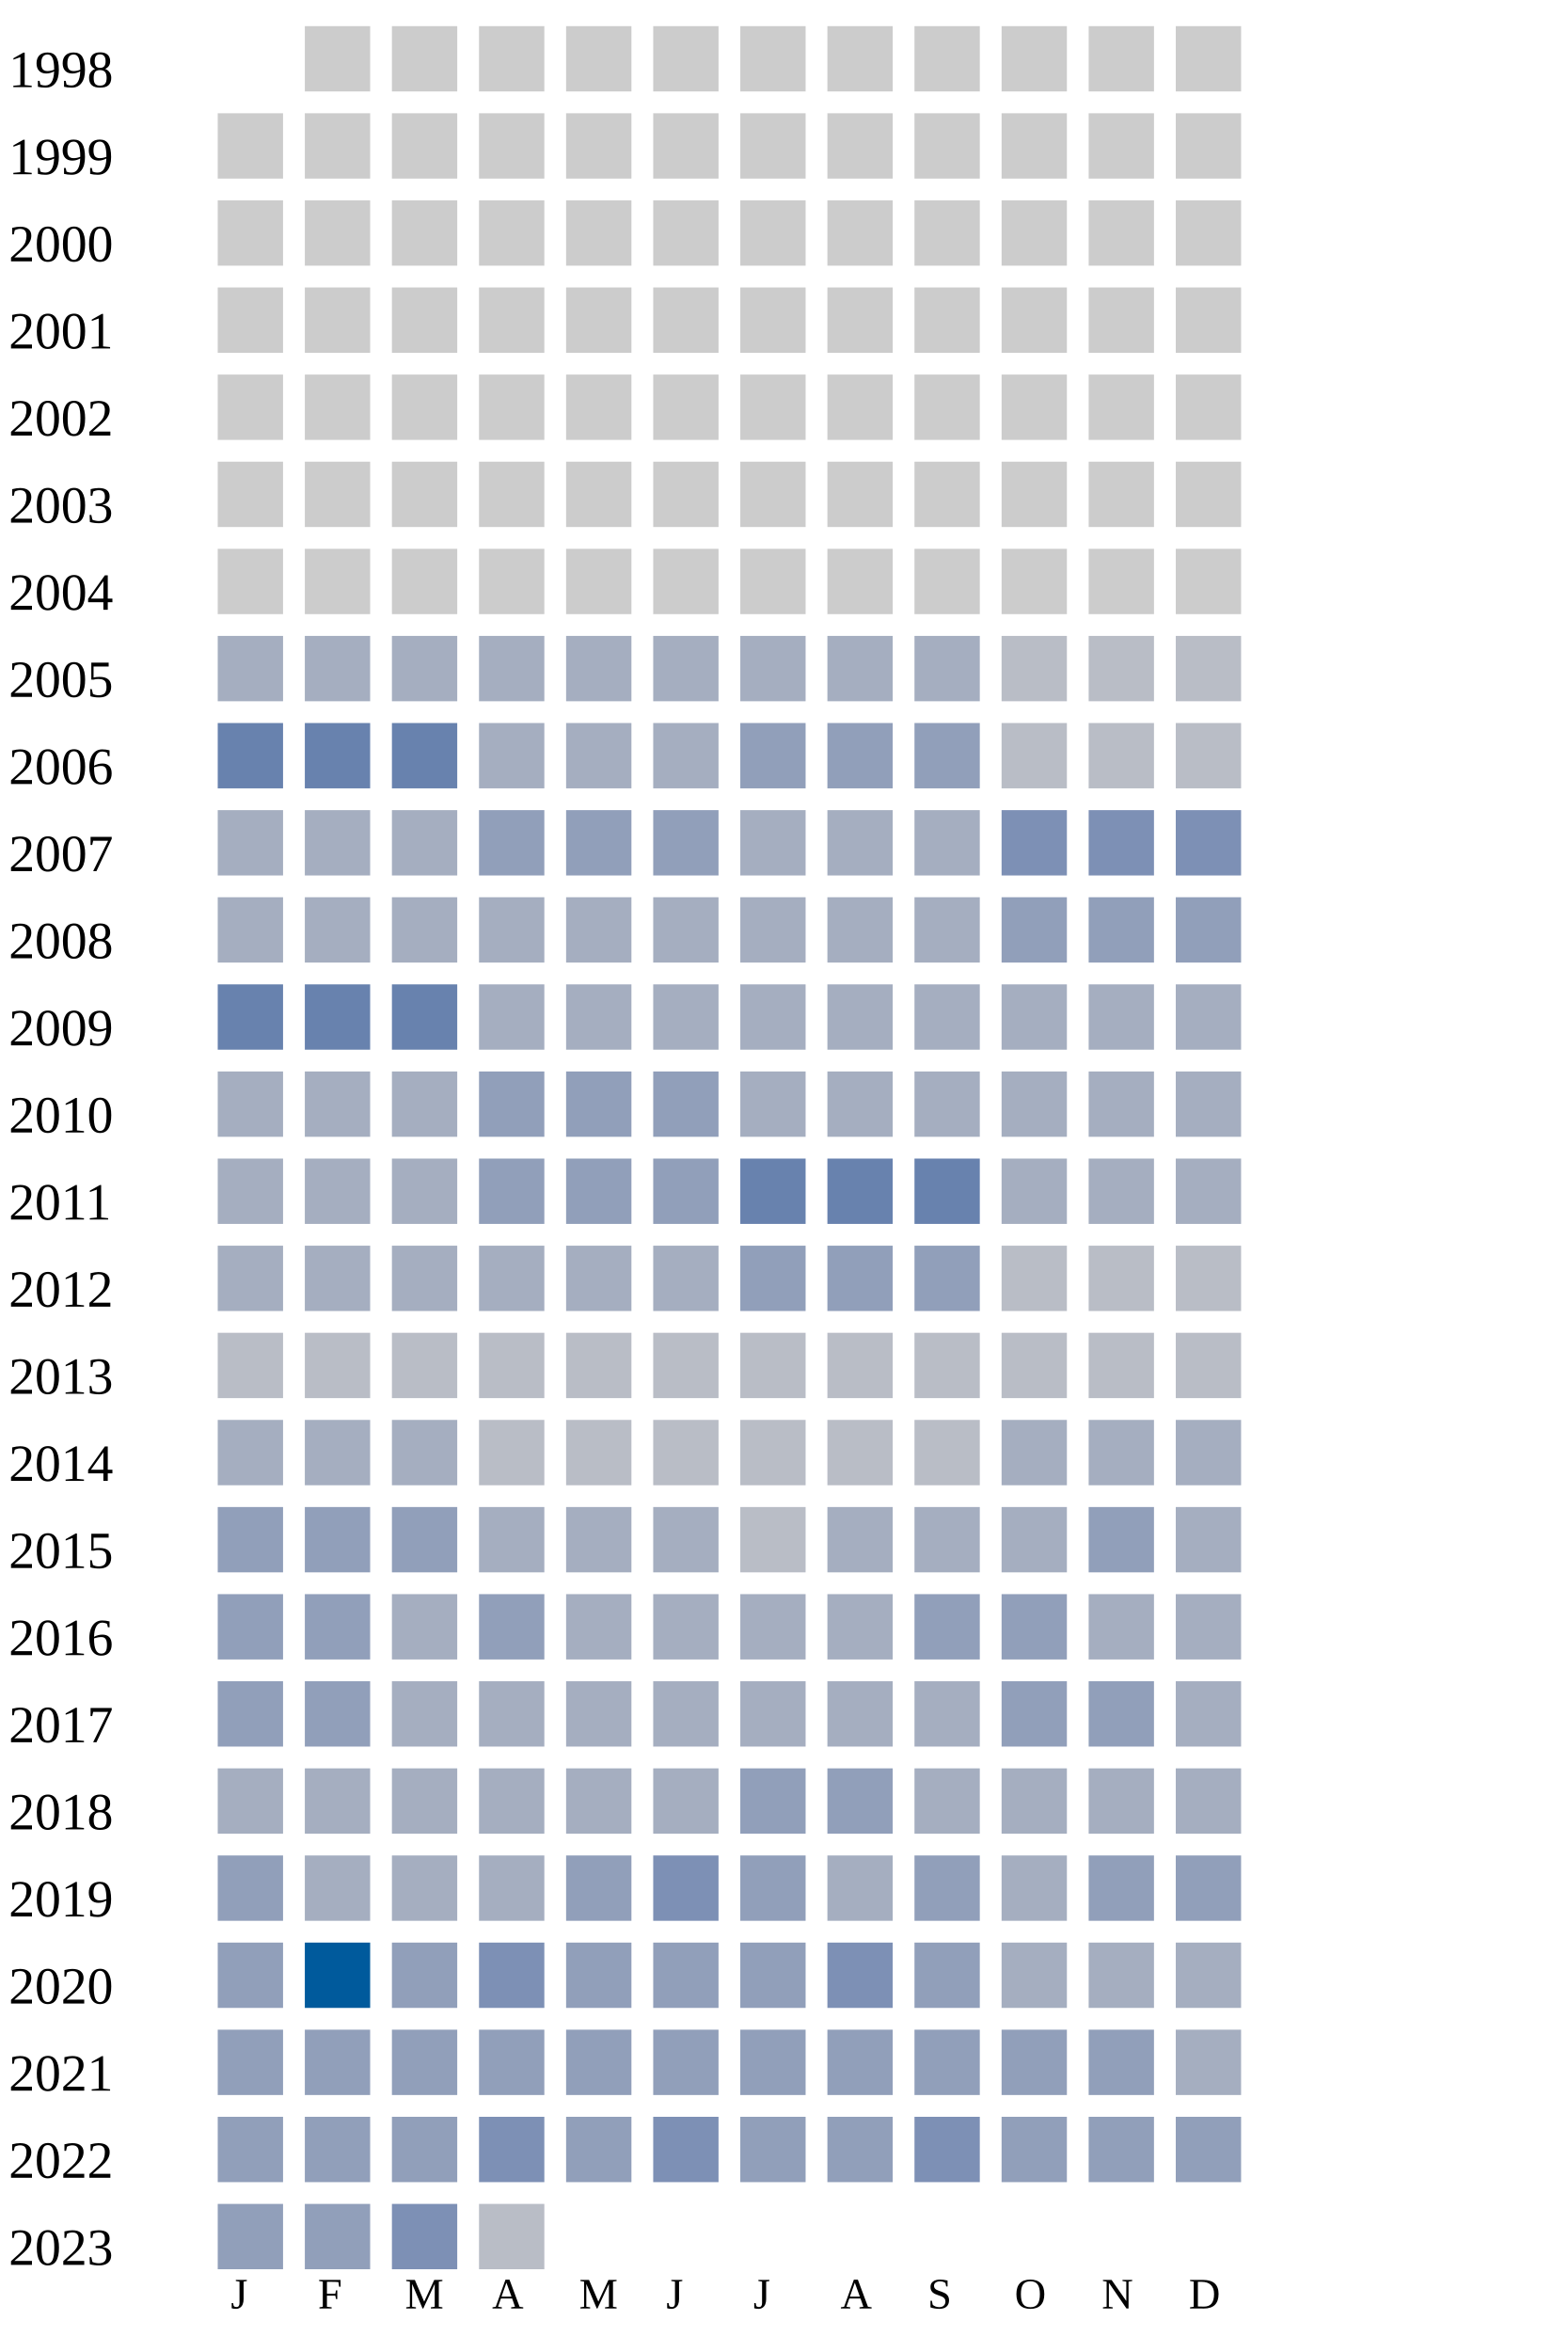
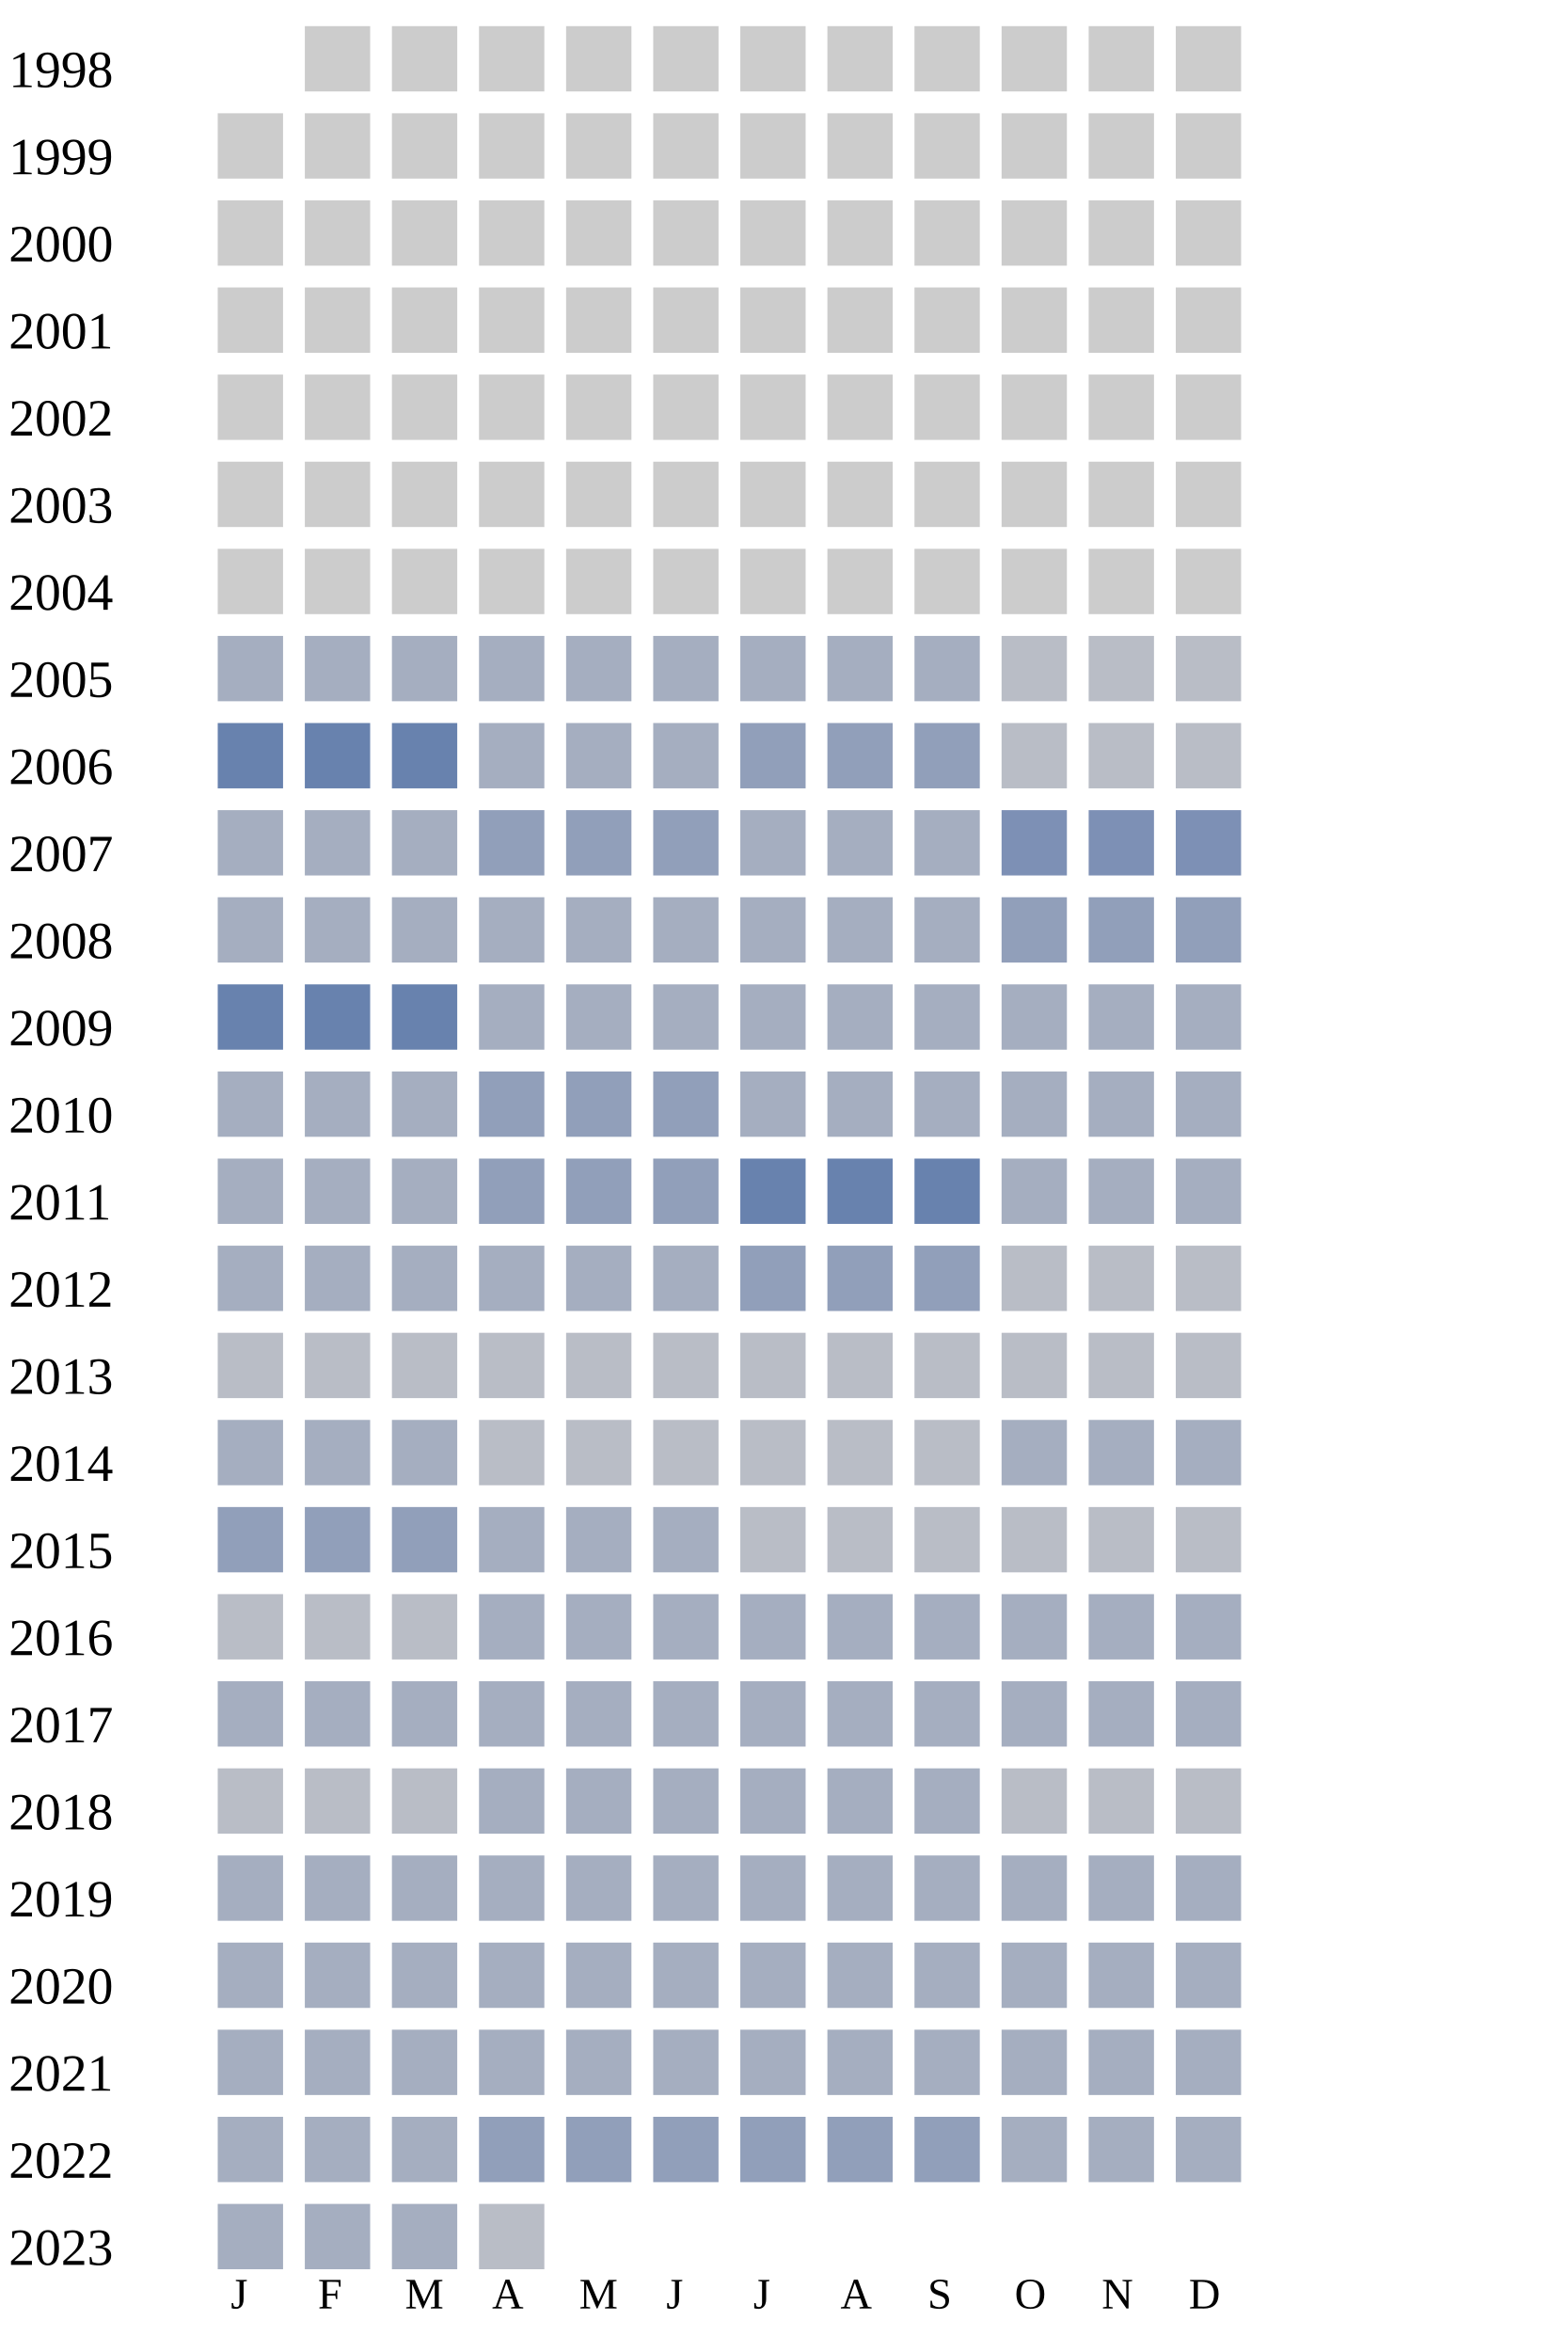
<svg xmlns="http://www.w3.org/2000/svg" width="360" height="540">
  <g transform="translate(0 0)">
    <text x="2" y="20">1998</text>
    <rect x="70" y="6" width="15" height="15" fill="#cccccc" />
    <rect x="90" y="6" width="15" height="15" fill="#cccccc" />
    <rect x="110" y="6" width="15" height="15" fill="#cccccc" />
    <rect x="130" y="6" width="15" height="15" fill="#cccccc" />
    <rect x="150" y="6" width="15" height="15" fill="#cccccc" />
    <rect x="170" y="6" width="15" height="15" fill="#cccccc" />
    <rect x="190" y="6" width="15" height="15" fill="#cccccc" />
    <rect x="210" y="6" width="15" height="15" fill="#cccccc" />
    <rect x="230" y="6" width="15" height="15" fill="#cccccc" />
    <rect x="250" y="6" width="15" height="15" fill="#cccccc" />
    <rect x="270" y="6" width="15" height="15" fill="#cccccc" />
  </g>
  <g transform="translate(0 20)">
    <text x="2" y="20">1999</text>
    <rect x="50" y="6" width="15" height="15" fill="#cccccc" />
    <rect x="70" y="6" width="15" height="15" fill="#cccccc" />
    <rect x="90" y="6" width="15" height="15" fill="#cccccc" />
    <rect x="110" y="6" width="15" height="15" fill="#cccccc" />
    <rect x="130" y="6" width="15" height="15" fill="#cccccc" />
    <rect x="150" y="6" width="15" height="15" fill="#cccccc" />
    <rect x="170" y="6" width="15" height="15" fill="#cccccc" />
    <rect x="190" y="6" width="15" height="15" fill="#cccccc" />
    <rect x="210" y="6" width="15" height="15" fill="#cccccc" />
    <rect x="230" y="6" width="15" height="15" fill="#cccccc" />
    <rect x="250" y="6" width="15" height="15" fill="#cccccc" />
    <rect x="270" y="6" width="15" height="15" fill="#cccccc" />
  </g>
  <g transform="translate(0 40)">
    <text x="2" y="20">2000</text>
    <rect x="50" y="6" width="15" height="15" fill="#cccccc" />
    <rect x="70" y="6" width="15" height="15" fill="#cccccc" />
    <rect x="90" y="6" width="15" height="15" fill="#cccccc" />
    <rect x="110" y="6" width="15" height="15" fill="#cccccc" />
    <rect x="130" y="6" width="15" height="15" fill="#cccccc" />
    <rect x="150" y="6" width="15" height="15" fill="#cccccc" />
    <rect x="170" y="6" width="15" height="15" fill="#cccccc" />
    <rect x="190" y="6" width="15" height="15" fill="#cccccc" />
    <rect x="210" y="6" width="15" height="15" fill="#cccccc" />
    <rect x="230" y="6" width="15" height="15" fill="#cccccc" />
    <rect x="250" y="6" width="15" height="15" fill="#cccccc" />
    <rect x="270" y="6" width="15" height="15" fill="#cccccc" />
  </g>
  <g transform="translate(0 60)">
    <text x="2" y="20">2001</text>
    <rect x="50" y="6" width="15" height="15" fill="#cccccc" />
    <rect x="70" y="6" width="15" height="15" fill="#cccccc" />
    <rect x="90" y="6" width="15" height="15" fill="#cccccc" />
    <rect x="110" y="6" width="15" height="15" fill="#cccccc" />
    <rect x="130" y="6" width="15" height="15" fill="#cccccc" />
    <rect x="150" y="6" width="15" height="15" fill="#cccccc" />
    <rect x="170" y="6" width="15" height="15" fill="#cccccc" />
    <rect x="190" y="6" width="15" height="15" fill="#cccccc" />
    <rect x="210" y="6" width="15" height="15" fill="#cccccc" />
    <rect x="230" y="6" width="15" height="15" fill="#cccccc" />
    <rect x="250" y="6" width="15" height="15" fill="#cccccc" />
    <rect x="270" y="6" width="15" height="15" fill="#cccccc" />
  </g>
  <g transform="translate(0 80)">
    <text x="2" y="20">2002</text>
    <rect x="50" y="6" width="15" height="15" fill="#cccccc" />
    <rect x="70" y="6" width="15" height="15" fill="#cccccc" />
    <rect x="90" y="6" width="15" height="15" fill="#cccccc" />
    <rect x="110" y="6" width="15" height="15" fill="#cccccc" />
    <rect x="130" y="6" width="15" height="15" fill="#cccccc" />
    <rect x="150" y="6" width="15" height="15" fill="#cccccc" />
    <rect x="170" y="6" width="15" height="15" fill="#cccccc" />
    <rect x="190" y="6" width="15" height="15" fill="#cccccc" />
    <rect x="210" y="6" width="15" height="15" fill="#cccccc" />
    <rect x="230" y="6" width="15" height="15" fill="#cccccc" />
    <rect x="250" y="6" width="15" height="15" fill="#cccccc" />
    <rect x="270" y="6" width="15" height="15" fill="#cccccc" />
  </g>
  <g transform="translate(0 100)">
    <text x="2" y="20">2003</text>
    <rect x="50" y="6" width="15" height="15" fill="#cccccc" />
    <rect x="70" y="6" width="15" height="15" fill="#cccccc" />
    <rect x="90" y="6" width="15" height="15" fill="#cccccc" />
    <rect x="110" y="6" width="15" height="15" fill="#cccccc" />
    <rect x="130" y="6" width="15" height="15" fill="#cccccc" />
    <rect x="150" y="6" width="15" height="15" fill="#cccccc" />
    <rect x="170" y="6" width="15" height="15" fill="#cccccc" />
    <rect x="190" y="6" width="15" height="15" fill="#cccccc" />
    <rect x="210" y="6" width="15" height="15" fill="#cccccc" />
    <rect x="230" y="6" width="15" height="15" fill="#cccccc" />
    <rect x="250" y="6" width="15" height="15" fill="#cccccc" />
    <rect x="270" y="6" width="15" height="15" fill="#cccccc" />
  </g>
  <g transform="translate(0 120)">
    <text x="2" y="20">2004</text>
    <rect x="50" y="6" width="15" height="15" fill="#cccccc" />
    <rect x="70" y="6" width="15" height="15" fill="#cccccc" />
    <rect x="90" y="6" width="15" height="15" fill="#cccccc" />
    <rect x="110" y="6" width="15" height="15" fill="#cccccc" />
    <rect x="130" y="6" width="15" height="15" fill="#cccccc" />
    <rect x="150" y="6" width="15" height="15" fill="#cccccc" />
    <rect x="170" y="6" width="15" height="15" fill="#cccccc" />
    <rect x="190" y="6" width="15" height="15" fill="#cccccc" />
    <rect x="210" y="6" width="15" height="15" fill="#cccccc" />
    <rect x="230" y="6" width="15" height="15" fill="#cccccc" />
    <rect x="250" y="6" width="15" height="15" fill="#cccccc" />
    <rect x="270" y="6" width="15" height="15" fill="#cccccc" />
  </g>
  <g transform="translate(0 140)">
    <text x="2" y="20">2005</text>
    <rect x="50" y="6" width="15" height="15" fill="#a5aec0" />
    <rect x="70" y="6" width="15" height="15" fill="#a5aec0" />
    <rect x="90" y="6" width="15" height="15" fill="#a5aec0" />
    <rect x="110" y="6" width="15" height="15" fill="#a5aec0" />
    <rect x="130" y="6" width="15" height="15" fill="#a5aec0" />
    <rect x="150" y="6" width="15" height="15" fill="#a5aec0" />
    <rect x="170" y="6" width="15" height="15" fill="#a5aec0" />
    <rect x="190" y="6" width="15" height="15" fill="#a5aec0" />
    <rect x="210" y="6" width="15" height="15" fill="#a5aec0" />
    <rect x="230" y="6" width="15" height="15" fill="#b9bdc6" />
    <rect x="250" y="6" width="15" height="15" fill="#b9bdc6" />
    <rect x="270" y="6" width="15" height="15" fill="#b9bdc6" />
  </g>
  <g transform="translate(0 160)">
    <text x="2" y="20">2006</text>
    <rect x="50" y="6" width="15" height="15" fill="#6882ae" />
    <rect x="70" y="6" width="15" height="15" fill="#6882ae" />
    <rect x="90" y="6" width="15" height="15" fill="#6882ae" />
    <rect x="110" y="6" width="15" height="15" fill="#a5aec0" />
    <rect x="130" y="6" width="15" height="15" fill="#a5aec0" />
    <rect x="150" y="6" width="15" height="15" fill="#a5aec0" />
    <rect x="170" y="6" width="15" height="15" fill="#919fba" />
    <rect x="190" y="6" width="15" height="15" fill="#919fba" />
    <rect x="210" y="6" width="15" height="15" fill="#919fba" />
    <rect x="230" y="6" width="15" height="15" fill="#b9bdc6" />
    <rect x="250" y="6" width="15" height="15" fill="#b9bdc6" />
    <rect x="270" y="6" width="15" height="15" fill="#b9bdc6" />
  </g>
  <g transform="translate(0 180)">
    <text x="2" y="20">2007</text>
    <rect x="50" y="6" width="15" height="15" fill="#a5aec0" />
    <rect x="70" y="6" width="15" height="15" fill="#a5aec0" />
    <rect x="90" y="6" width="15" height="15" fill="#a5aec0" />
    <rect x="110" y="6" width="15" height="15" fill="#919fba" />
    <rect x="130" y="6" width="15" height="15" fill="#919fba" />
    <rect x="150" y="6" width="15" height="15" fill="#919fba" />
    <rect x="170" y="6" width="15" height="15" fill="#a5aec0" />
    <rect x="190" y="6" width="15" height="15" fill="#a5aec0" />
    <rect x="210" y="6" width="15" height="15" fill="#a5aec0" />
    <rect x="230" y="6" width="15" height="15" fill="#7d90b5" />
    <rect x="250" y="6" width="15" height="15" fill="#7d90b5" />
    <rect x="270" y="6" width="15" height="15" fill="#7d90b5" />
  </g>
  <g transform="translate(0 200)">
    <text x="2" y="20">2008</text>
    <rect x="50" y="6" width="15" height="15" fill="#a5aec0" />
    <rect x="70" y="6" width="15" height="15" fill="#a5aec0" />
    <rect x="90" y="6" width="15" height="15" fill="#a5aec0" />
    <rect x="110" y="6" width="15" height="15" fill="#a5aec0" />
    <rect x="130" y="6" width="15" height="15" fill="#a5aec0" />
    <rect x="150" y="6" width="15" height="15" fill="#a5aec0" />
    <rect x="170" y="6" width="15" height="15" fill="#a5aec0" />
    <rect x="190" y="6" width="15" height="15" fill="#a5aec0" />
    <rect x="210" y="6" width="15" height="15" fill="#a5aec0" />
    <rect x="230" y="6" width="15" height="15" fill="#919fba" />
    <rect x="250" y="6" width="15" height="15" fill="#919fba" />
    <rect x="270" y="6" width="15" height="15" fill="#919fba" />
  </g>
  <g transform="translate(0 220)">
    <text x="2" y="20">2009</text>
    <rect x="50" y="6" width="15" height="15" fill="#6882ae" />
    <rect x="70" y="6" width="15" height="15" fill="#6882ae" />
    <rect x="90" y="6" width="15" height="15" fill="#6882ae" />
    <rect x="110" y="6" width="15" height="15" fill="#a5aec0" />
    <rect x="130" y="6" width="15" height="15" fill="#a5aec0" />
    <rect x="150" y="6" width="15" height="15" fill="#a5aec0" />
    <rect x="170" y="6" width="15" height="15" fill="#a5aec0" />
    <rect x="190" y="6" width="15" height="15" fill="#a5aec0" />
    <rect x="210" y="6" width="15" height="15" fill="#a5aec0" />
    <rect x="230" y="6" width="15" height="15" fill="#a5aec0" />
    <rect x="250" y="6" width="15" height="15" fill="#a5aec0" />
    <rect x="270" y="6" width="15" height="15" fill="#a5aec0" />
  </g>
  <g transform="translate(0 240)">
    <text x="2" y="20">2010</text>
    <rect x="50" y="6" width="15" height="15" fill="#a5aec0" />
    <rect x="70" y="6" width="15" height="15" fill="#a5aec0" />
    <rect x="90" y="6" width="15" height="15" fill="#a5aec0" />
    <rect x="110" y="6" width="15" height="15" fill="#919fba" />
    <rect x="130" y="6" width="15" height="15" fill="#919fba" />
    <rect x="150" y="6" width="15" height="15" fill="#919fba" />
    <rect x="170" y="6" width="15" height="15" fill="#a5aec0" />
    <rect x="190" y="6" width="15" height="15" fill="#a5aec0" />
    <rect x="210" y="6" width="15" height="15" fill="#a5aec0" />
    <rect x="230" y="6" width="15" height="15" fill="#a5aec0" />
    <rect x="250" y="6" width="15" height="15" fill="#a5aec0" />
    <rect x="270" y="6" width="15" height="15" fill="#a5aec0" />
  </g>
  <g transform="translate(0 260)">
    <text x="2" y="20">2011</text>
    <rect x="50" y="6" width="15" height="15" fill="#a5aec0" />
    <rect x="70" y="6" width="15" height="15" fill="#a5aec0" />
    <rect x="90" y="6" width="15" height="15" fill="#a5aec0" />
    <rect x="110" y="6" width="15" height="15" fill="#919fba" />
    <rect x="130" y="6" width="15" height="15" fill="#919fba" />
    <rect x="150" y="6" width="15" height="15" fill="#919fba" />
    <rect x="170" y="6" width="15" height="15" fill="#6882ae" />
    <rect x="190" y="6" width="15" height="15" fill="#6882ae" />
    <rect x="210" y="6" width="15" height="15" fill="#6882ae" />
    <rect x="230" y="6" width="15" height="15" fill="#a5aec0" />
    <rect x="250" y="6" width="15" height="15" fill="#a5aec0" />
    <rect x="270" y="6" width="15" height="15" fill="#a5aec0" />
  </g>
  <g transform="translate(0 280)">
    <text x="2" y="20">2012</text>
    <rect x="50" y="6" width="15" height="15" fill="#a5aec0" />
    <rect x="70" y="6" width="15" height="15" fill="#a5aec0" />
    <rect x="90" y="6" width="15" height="15" fill="#a5aec0" />
    <rect x="110" y="6" width="15" height="15" fill="#a5aec0" />
    <rect x="130" y="6" width="15" height="15" fill="#a5aec0" />
    <rect x="150" y="6" width="15" height="15" fill="#a5aec0" />
    <rect x="170" y="6" width="15" height="15" fill="#919fba" />
    <rect x="190" y="6" width="15" height="15" fill="#919fba" />
    <rect x="210" y="6" width="15" height="15" fill="#919fba" />
    <rect x="230" y="6" width="15" height="15" fill="#b9bdc6" />
    <rect x="250" y="6" width="15" height="15" fill="#b9bdc6" />
    <rect x="270" y="6" width="15" height="15" fill="#b9bdc6" />
  </g>
  <g transform="translate(0 300)">
    <text x="2" y="20">2013</text>
    <rect x="50" y="6" width="15" height="15" fill="#b9bdc6" />
    <rect x="70" y="6" width="15" height="15" fill="#b9bdc6" />
    <rect x="90" y="6" width="15" height="15" fill="#b9bdc6" />
    <rect x="110" y="6" width="15" height="15" fill="#b9bdc6" />
    <rect x="130" y="6" width="15" height="15" fill="#b9bdc6" />
    <rect x="150" y="6" width="15" height="15" fill="#b9bdc6" />
    <rect x="170" y="6" width="15" height="15" fill="#b9bdc6" />
    <rect x="190" y="6" width="15" height="15" fill="#b9bdc6" />
    <rect x="210" y="6" width="15" height="15" fill="#b9bdc6" />
    <rect x="230" y="6" width="15" height="15" fill="#b9bdc6" />
    <rect x="250" y="6" width="15" height="15" fill="#b9bdc6" />
    <rect x="270" y="6" width="15" height="15" fill="#b9bdc6" />
  </g>
  <g transform="translate(0 320)">
    <text x="2" y="20">2014</text>
    <rect x="50" y="6" width="15" height="15" fill="#a5aec0" />
    <rect x="70" y="6" width="15" height="15" fill="#a5aec0" />
    <rect x="90" y="6" width="15" height="15" fill="#a5aec0" />
    <rect x="110" y="6" width="15" height="15" fill="#b9bdc6" />
    <rect x="130" y="6" width="15" height="15" fill="#b9bdc6" />
    <rect x="150" y="6" width="15" height="15" fill="#b9bdc6" />
    <rect x="170" y="6" width="15" height="15" fill="#b9bdc6" />
    <rect x="190" y="6" width="15" height="15" fill="#b9bdc6" />
    <rect x="210" y="6" width="15" height="15" fill="#b9bdc6" />
    <rect x="230" y="6" width="15" height="15" fill="#a5aec0" />
    <rect x="250" y="6" width="15" height="15" fill="#a5aec0" />
    <rect x="270" y="6" width="15" height="15" fill="#a5aec0" />
  </g>
  <g transform="translate(0 340)">
    <text x="2" y="20">2015</text>
    <rect x="50" y="6" width="15" height="15" fill="#919fba" />
    <rect x="70" y="6" width="15" height="15" fill="#919fba" />
    <rect x="90" y="6" width="15" height="15" fill="#919fba" />
    <rect x="110" y="6" width="15" height="15" fill="#a5aec0" />
    <rect x="130" y="6" width="15" height="15" fill="#a5aec0" />
    <rect x="150" y="6" width="15" height="15" fill="#a5aec0" />
    <rect x="170" y="6" width="15" height="15" fill="#b9bdc6" />
-     <rect x="190" y="6" width="15" height="15" fill="#a5aec0" />
-     <rect x="210" y="6" width="15" height="15" fill="#a5aec0" />
-     <rect x="230" y="6" width="15" height="15" fill="#a5aec0" />
-     <rect x="250" y="6" width="15" height="15" fill="#919fba" />
-     <rect x="270" y="6" width="15" height="15" fill="#a5aec0" />
+     <rect x="190" y="6" width="15" height="15" fill="#b9bdc6" />
+     <rect x="210" y="6" width="15" height="15" fill="#b9bdc6" />
+     <rect x="230" y="6" width="15" height="15" fill="#b9bdc6" />
+     <rect x="250" y="6" width="15" height="15" fill="#b9bdc6" />
+     <rect x="270" y="6" width="15" height="15" fill="#b9bdc6" />
  </g>
  <g transform="translate(0 360)">
    <text x="2" y="20">2016</text>
-     <rect x="50" y="6" width="15" height="15" fill="#919fba" />
-     <rect x="70" y="6" width="15" height="15" fill="#919fba" />
-     <rect x="90" y="6" width="15" height="15" fill="#a5aec0" />
-     <rect x="110" y="6" width="15" height="15" fill="#919fba" />
-     <rect x="130" y="6" width="15" height="15" fill="#a5aec0" />
-     <rect x="150" y="6" width="15" height="15" fill="#a5aec0" />
-     <rect x="170" y="6" width="15" height="15" fill="#a5aec0" />
-     <rect x="190" y="6" width="15" height="15" fill="#a5aec0" />
-     <rect x="210" y="6" width="15" height="15" fill="#919fba" />
-     <rect x="230" y="6" width="15" height="15" fill="#919fba" />
+     <rect x="50" y="6" width="15" height="15" fill="#b9bdc6" />
+     <rect x="70" y="6" width="15" height="15" fill="#b9bdc6" />
+     <rect x="90" y="6" width="15" height="15" fill="#b9bdc6" />
+     <rect x="110" y="6" width="15" height="15" fill="#a5aec0" />
+     <rect x="130" y="6" width="15" height="15" fill="#a5aec0" />
+     <rect x="150" y="6" width="15" height="15" fill="#a5aec0" />
+     <rect x="170" y="6" width="15" height="15" fill="#a5aec0" />
+     <rect x="190" y="6" width="15" height="15" fill="#a5aec0" />
+     <rect x="210" y="6" width="15" height="15" fill="#a5aec0" />
+     <rect x="230" y="6" width="15" height="15" fill="#a5aec0" />
    <rect x="250" y="6" width="15" height="15" fill="#a5aec0" />
    <rect x="270" y="6" width="15" height="15" fill="#a5aec0" />
  </g>
  <g transform="translate(0 380)">
    <text x="2" y="20">2017</text>
-     <rect x="50" y="6" width="15" height="15" fill="#919fba" />
-     <rect x="70" y="6" width="15" height="15" fill="#919fba" />
-     <rect x="90" y="6" width="15" height="15" fill="#a5aec0" />
-     <rect x="110" y="6" width="15" height="15" fill="#a5aec0" />
-     <rect x="130" y="6" width="15" height="15" fill="#a5aec0" />
-     <rect x="150" y="6" width="15" height="15" fill="#a5aec0" />
-     <rect x="170" y="6" width="15" height="15" fill="#a5aec0" />
-     <rect x="190" y="6" width="15" height="15" fill="#a5aec0" />
-     <rect x="210" y="6" width="15" height="15" fill="#a5aec0" />
-     <rect x="230" y="6" width="15" height="15" fill="#919fba" />
-     <rect x="250" y="6" width="15" height="15" fill="#919fba" />
+     <rect x="50" y="6" width="15" height="15" fill="#a5aec0" />
+     <rect x="70" y="6" width="15" height="15" fill="#a5aec0" />
+     <rect x="90" y="6" width="15" height="15" fill="#a5aec0" />
+     <rect x="110" y="6" width="15" height="15" fill="#a5aec0" />
+     <rect x="130" y="6" width="15" height="15" fill="#a5aec0" />
+     <rect x="150" y="6" width="15" height="15" fill="#a5aec0" />
+     <rect x="170" y="6" width="15" height="15" fill="#a5aec0" />
+     <rect x="190" y="6" width="15" height="15" fill="#a5aec0" />
+     <rect x="210" y="6" width="15" height="15" fill="#a5aec0" />
+     <rect x="230" y="6" width="15" height="15" fill="#a5aec0" />
+     <rect x="250" y="6" width="15" height="15" fill="#a5aec0" />
    <rect x="270" y="6" width="15" height="15" fill="#a5aec0" />
  </g>
  <g transform="translate(0 400)">
    <text x="2" y="20">2018</text>
-     <rect x="50" y="6" width="15" height="15" fill="#a5aec0" />
-     <rect x="70" y="6" width="15" height="15" fill="#a5aec0" />
-     <rect x="90" y="6" width="15" height="15" fill="#a5aec0" />
-     <rect x="110" y="6" width="15" height="15" fill="#a5aec0" />
-     <rect x="130" y="6" width="15" height="15" fill="#a5aec0" />
-     <rect x="150" y="6" width="15" height="15" fill="#a5aec0" />
-     <rect x="170" y="6" width="15" height="15" fill="#919fba" />
-     <rect x="190" y="6" width="15" height="15" fill="#919fba" />
-     <rect x="210" y="6" width="15" height="15" fill="#a5aec0" />
-     <rect x="230" y="6" width="15" height="15" fill="#a5aec0" />
-     <rect x="250" y="6" width="15" height="15" fill="#a5aec0" />
-     <rect x="270" y="6" width="15" height="15" fill="#a5aec0" />
+     <rect x="50" y="6" width="15" height="15" fill="#b9bdc6" />
+     <rect x="70" y="6" width="15" height="15" fill="#b9bdc6" />
+     <rect x="90" y="6" width="15" height="15" fill="#b9bdc6" />
+     <rect x="110" y="6" width="15" height="15" fill="#a5aec0" />
+     <rect x="130" y="6" width="15" height="15" fill="#a5aec0" />
+     <rect x="150" y="6" width="15" height="15" fill="#a5aec0" />
+     <rect x="170" y="6" width="15" height="15" fill="#a5aec0" />
+     <rect x="190" y="6" width="15" height="15" fill="#a5aec0" />
+     <rect x="210" y="6" width="15" height="15" fill="#a5aec0" />
+     <rect x="230" y="6" width="15" height="15" fill="#b9bdc6" />
+     <rect x="250" y="6" width="15" height="15" fill="#b9bdc6" />
+     <rect x="270" y="6" width="15" height="15" fill="#b9bdc6" />
  </g>
  <g transform="translate(0 420)">
    <text x="2" y="20">2019</text>
-     <rect x="50" y="6" width="15" height="15" fill="#919fba" />
-     <rect x="70" y="6" width="15" height="15" fill="#a5aec0" />
-     <rect x="90" y="6" width="15" height="15" fill="#a5aec0" />
-     <rect x="110" y="6" width="15" height="15" fill="#a5aec0" />
-     <rect x="130" y="6" width="15" height="15" fill="#919fba" />
-     <rect x="150" y="6" width="15" height="15" fill="#7d90b5" />
-     <rect x="170" y="6" width="15" height="15" fill="#919fba" />
-     <rect x="190" y="6" width="15" height="15" fill="#a5aec0" />
-     <rect x="210" y="6" width="15" height="15" fill="#919fba" />
-     <rect x="230" y="6" width="15" height="15" fill="#a5aec0" />
-     <rect x="250" y="6" width="15" height="15" fill="#919fba" />
-     <rect x="270" y="6" width="15" height="15" fill="#919fba" />
+     <rect x="50" y="6" width="15" height="15" fill="#a5aec0" />
+     <rect x="70" y="6" width="15" height="15" fill="#a5aec0" />
+     <rect x="90" y="6" width="15" height="15" fill="#a5aec0" />
+     <rect x="110" y="6" width="15" height="15" fill="#a5aec0" />
+     <rect x="130" y="6" width="15" height="15" fill="#a5aec0" />
+     <rect x="150" y="6" width="15" height="15" fill="#a5aec0" />
+     <rect x="170" y="6" width="15" height="15" fill="#a5aec0" />
+     <rect x="190" y="6" width="15" height="15" fill="#a5aec0" />
+     <rect x="210" y="6" width="15" height="15" fill="#a5aec0" />
+     <rect x="230" y="6" width="15" height="15" fill="#a5aec0" />
+     <rect x="250" y="6" width="15" height="15" fill="#a5aec0" />
+     <rect x="270" y="6" width="15" height="15" fill="#a5aec0" />
  </g>
  <g transform="translate(0 440)">
    <text x="2" y="20">2020</text>
-     <rect x="50" y="6" width="15" height="15" fill="#919fba" />
-     <rect x="70" y="6" width="15" height="15" fill="#005a9c" />
-     <rect x="90" y="6" width="15" height="15" fill="#919fba" />
-     <rect x="110" y="6" width="15" height="15" fill="#7d90b5" />
-     <rect x="130" y="6" width="15" height="15" fill="#919fba" />
-     <rect x="150" y="6" width="15" height="15" fill="#919fba" />
-     <rect x="170" y="6" width="15" height="15" fill="#919fba" />
-     <rect x="190" y="6" width="15" height="15" fill="#7d90b5" />
-     <rect x="210" y="6" width="15" height="15" fill="#919fba" />
+     <rect x="50" y="6" width="15" height="15" fill="#a5aec0" />
+     <rect x="70" y="6" width="15" height="15" fill="#a5aec0" />
+     <rect x="90" y="6" width="15" height="15" fill="#a5aec0" />
+     <rect x="110" y="6" width="15" height="15" fill="#a5aec0" />
+     <rect x="130" y="6" width="15" height="15" fill="#a5aec0" />
+     <rect x="150" y="6" width="15" height="15" fill="#a5aec0" />
+     <rect x="170" y="6" width="15" height="15" fill="#a5aec0" />
+     <rect x="190" y="6" width="15" height="15" fill="#a5aec0" />
+     <rect x="210" y="6" width="15" height="15" fill="#a5aec0" />
    <rect x="230" y="6" width="15" height="15" fill="#a5aec0" />
    <rect x="250" y="6" width="15" height="15" fill="#a5aec0" />
    <rect x="270" y="6" width="15" height="15" fill="#a5aec0" />
  </g>
  <g transform="translate(0 460)">
    <text x="2" y="20">2021</text>
-     <rect x="50" y="6" width="15" height="15" fill="#919fba" />
-     <rect x="70" y="6" width="15" height="15" fill="#919fba" />
-     <rect x="90" y="6" width="15" height="15" fill="#919fba" />
+     <rect x="50" y="6" width="15" height="15" fill="#a5aec0" />
+     <rect x="70" y="6" width="15" height="15" fill="#a5aec0" />
+     <rect x="90" y="6" width="15" height="15" fill="#a5aec0" />
+     <rect x="110" y="6" width="15" height="15" fill="#a5aec0" />
+     <rect x="130" y="6" width="15" height="15" fill="#a5aec0" />
+     <rect x="150" y="6" width="15" height="15" fill="#a5aec0" />
+     <rect x="170" y="6" width="15" height="15" fill="#a5aec0" />
+     <rect x="190" y="6" width="15" height="15" fill="#a5aec0" />
+     <rect x="210" y="6" width="15" height="15" fill="#a5aec0" />
+     <rect x="230" y="6" width="15" height="15" fill="#a5aec0" />
+     <rect x="250" y="6" width="15" height="15" fill="#a5aec0" />
+     <rect x="270" y="6" width="15" height="15" fill="#a5aec0" />
+   </g>
+   <g transform="translate(0 480)">
+     <text x="2" y="20">2022</text>
+     <rect x="50" y="6" width="15" height="15" fill="#a5aec0" />
+     <rect x="70" y="6" width="15" height="15" fill="#a5aec0" />
+     <rect x="90" y="6" width="15" height="15" fill="#a5aec0" />
    <rect x="110" y="6" width="15" height="15" fill="#919fba" />
    <rect x="130" y="6" width="15" height="15" fill="#919fba" />
    <rect x="150" y="6" width="15" height="15" fill="#919fba" />
    <rect x="170" y="6" width="15" height="15" fill="#919fba" />
    <rect x="190" y="6" width="15" height="15" fill="#919fba" />
    <rect x="210" y="6" width="15" height="15" fill="#919fba" />
-     <rect x="230" y="6" width="15" height="15" fill="#919fba" />
-     <rect x="250" y="6" width="15" height="15" fill="#919fba" />
-     <rect x="270" y="6" width="15" height="15" fill="#a5aec0" />
-   </g>
-   <g transform="translate(0 480)">
-     <text x="2" y="20">2022</text>
-     <rect x="50" y="6" width="15" height="15" fill="#919fba" />
-     <rect x="70" y="6" width="15" height="15" fill="#919fba" />
-     <rect x="90" y="6" width="15" height="15" fill="#919fba" />
-     <rect x="110" y="6" width="15" height="15" fill="#7d90b5" />
-     <rect x="130" y="6" width="15" height="15" fill="#919fba" />
-     <rect x="150" y="6" width="15" height="15" fill="#7d90b5" />
-     <rect x="170" y="6" width="15" height="15" fill="#919fba" />
-     <rect x="190" y="6" width="15" height="15" fill="#919fba" />
-     <rect x="210" y="6" width="15" height="15" fill="#7d90b5" />
-     <rect x="230" y="6" width="15" height="15" fill="#919fba" />
-     <rect x="250" y="6" width="15" height="15" fill="#919fba" />
-     <rect x="270" y="6" width="15" height="15" fill="#919fba" />
+     <rect x="230" y="6" width="15" height="15" fill="#a5aec0" />
+     <rect x="250" y="6" width="15" height="15" fill="#a5aec0" />
+     <rect x="270" y="6" width="15" height="15" fill="#a5aec0" />
  </g>
  <g transform="translate(0 500)">
    <text x="2" y="20">2023</text>
-     <rect x="50" y="6" width="15" height="15" fill="#919fba" />
-     <rect x="70" y="6" width="15" height="15" fill="#919fba" />
-     <rect x="90" y="6" width="15" height="15" fill="#7d90b5" />
+     <rect x="50" y="6" width="15" height="15" fill="#a5aec0" />
+     <rect x="70" y="6" width="15" height="15" fill="#a5aec0" />
+     <rect x="90" y="6" width="15" height="15" fill="#a5aec0" />
    <rect x="110" y="6" width="15" height="15" fill="#b9bdc6" />
  </g>
  <text style="font-size: 10px; text-align: center" x="53" y="530">J</text>
  <text style="font-size: 10px; text-align: center" x="73" y="530">F</text>
  <text style="font-size: 10px; text-align: center" x="93" y="530">M</text>
  <text style="font-size: 10px; text-align: center" x="113" y="530">A</text>
  <text style="font-size: 10px; text-align: center" x="133" y="530">M</text>
  <text style="font-size: 10px; text-align: center" x="153" y="530">J</text>
  <text style="font-size: 10px; text-align: center" x="173" y="530">J</text>
  <text style="font-size: 10px; text-align: center" x="193" y="530">A</text>
  <text style="font-size: 10px; text-align: center" x="213" y="530">S</text>
  <text style="font-size: 10px; text-align: center" x="233" y="530">O</text>
  <text style="font-size: 10px; text-align: center" x="253" y="530">N</text>
  <text style="font-size: 10px; text-align: center" x="273" y="530">D</text>
  <text style="font-size: 10px;" x="155" y="549">Less</text>
  <rect fill="#b9bdc6" width="10" height="10" x="180" y="540" />
  <rect fill="#919fba" width="10" height="10" x="195" y="540" />
  <rect fill="#6882ae" width="10" height="10" x="210" y="540" />
  <rect fill="#005a9c" width="10" height="10" x="225" y="540" />
  <text x="240" y="549" style="font-size: 10px;">More</text>
</svg>
